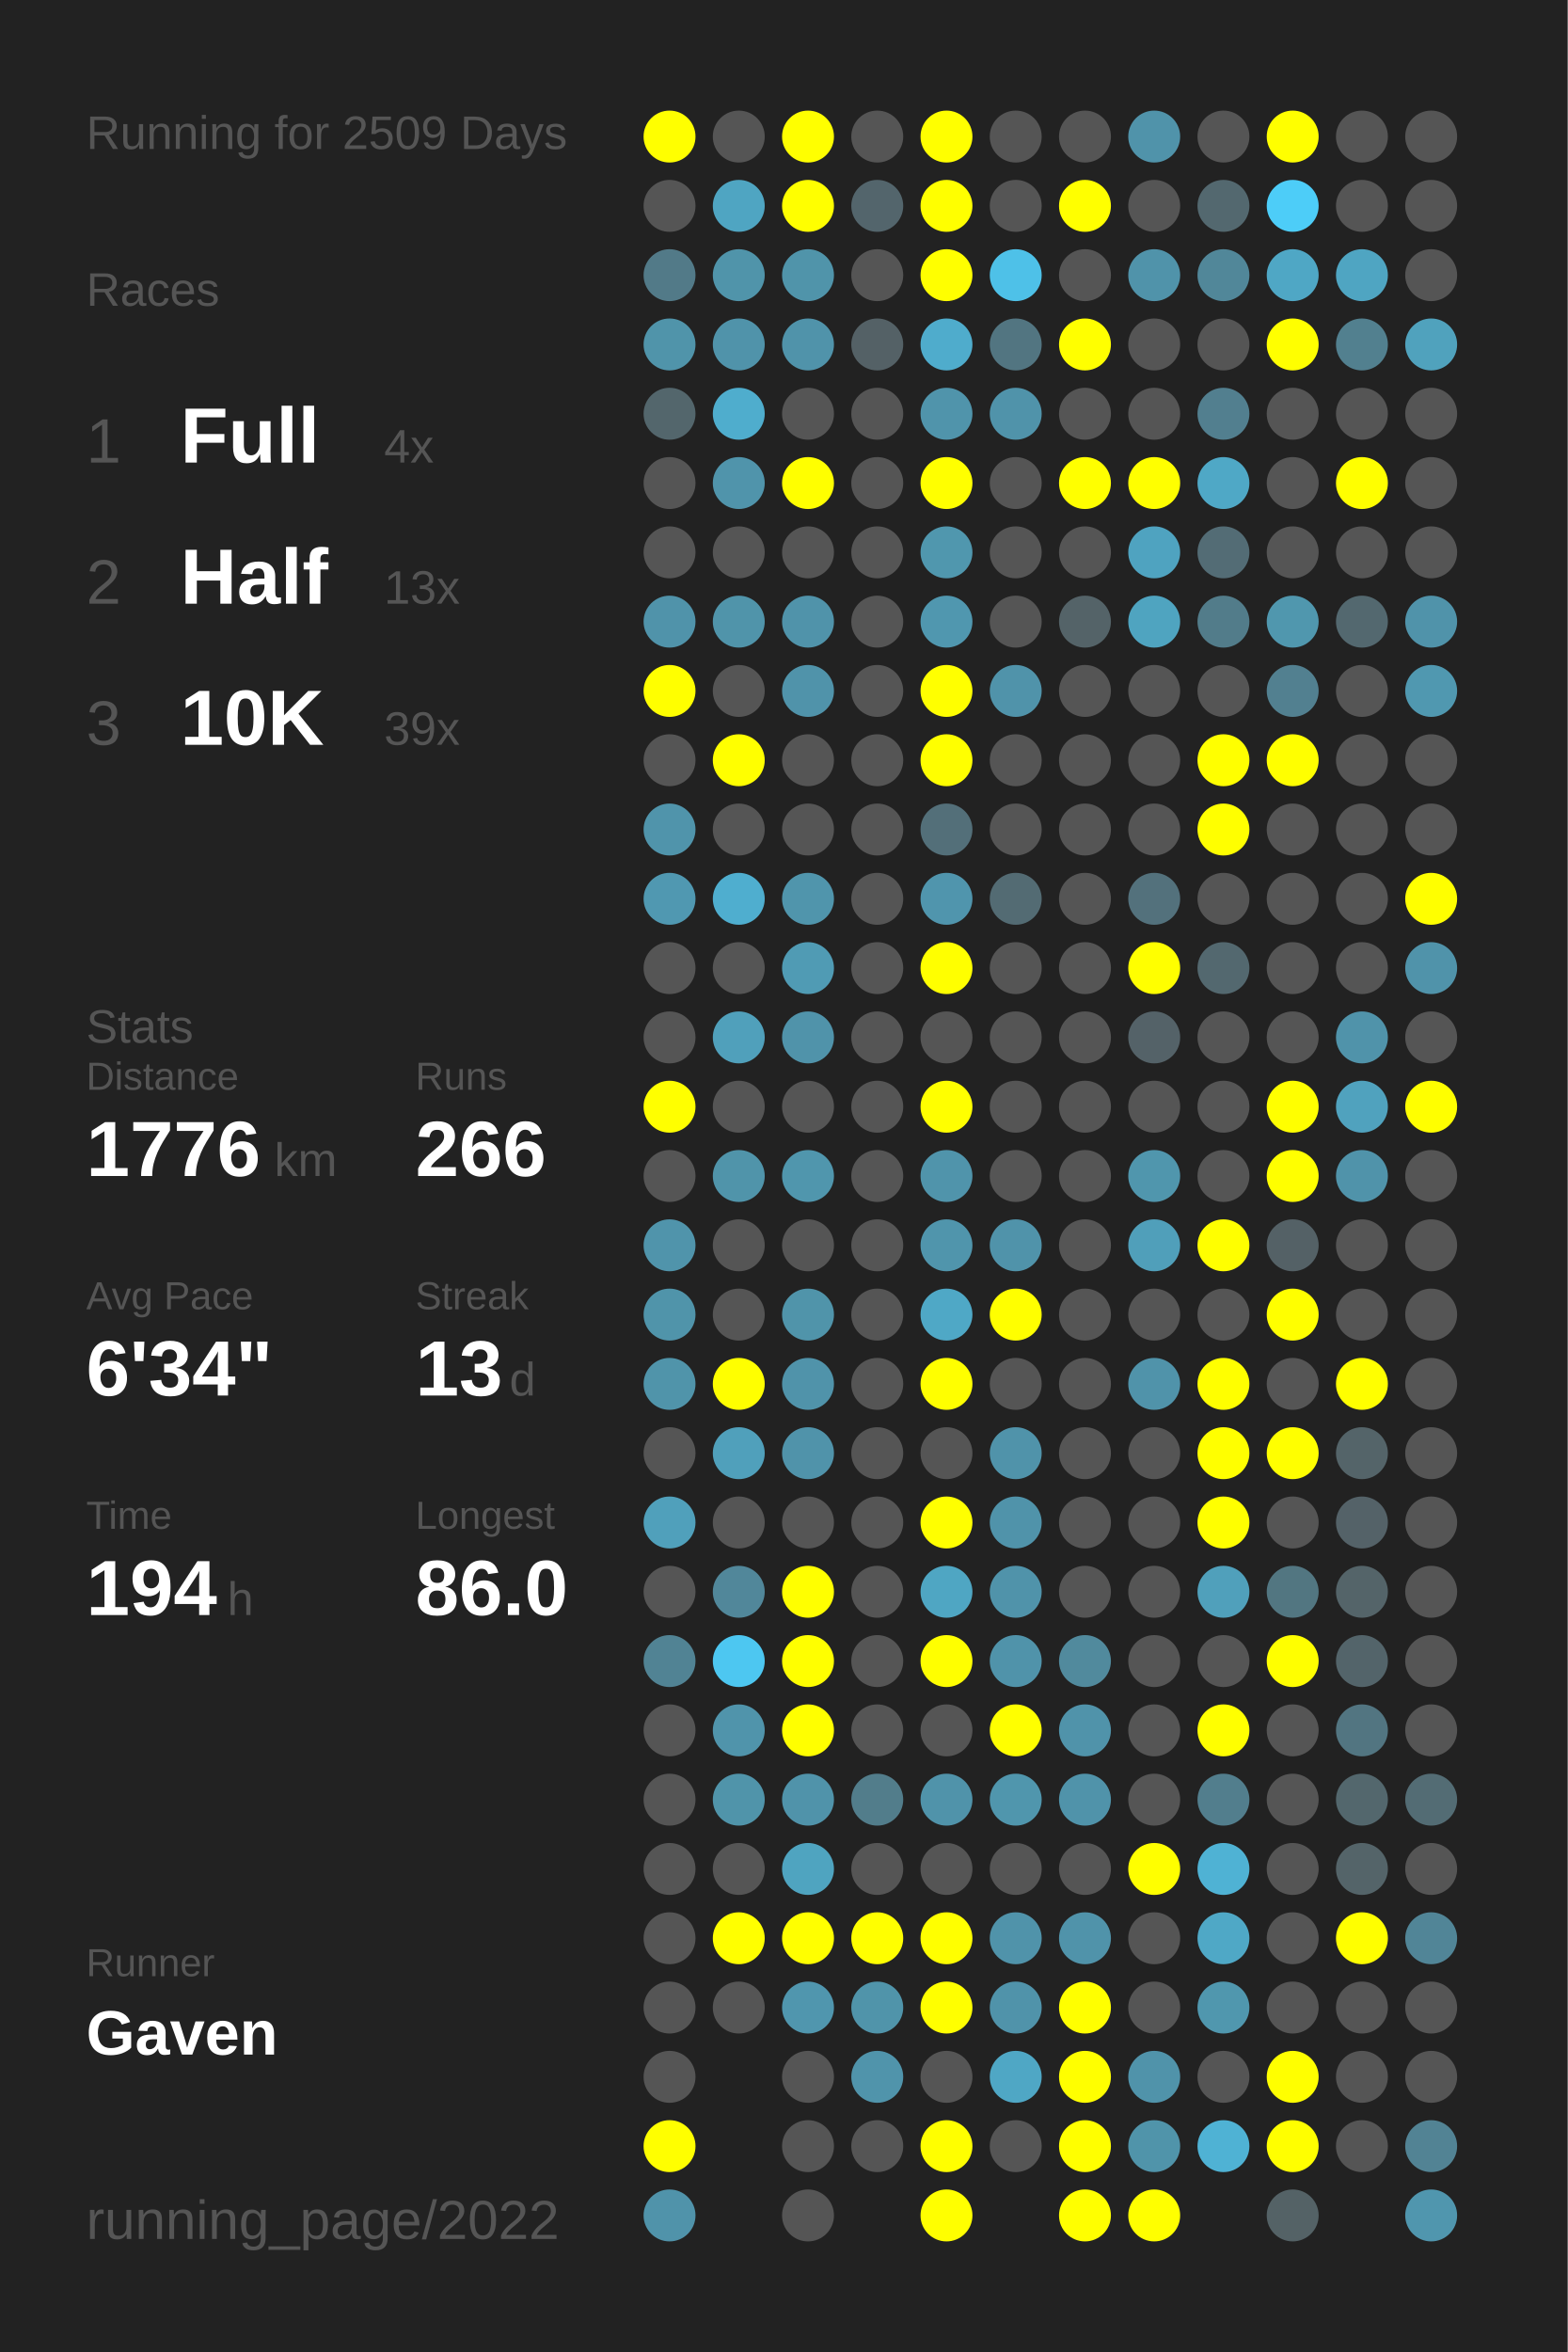
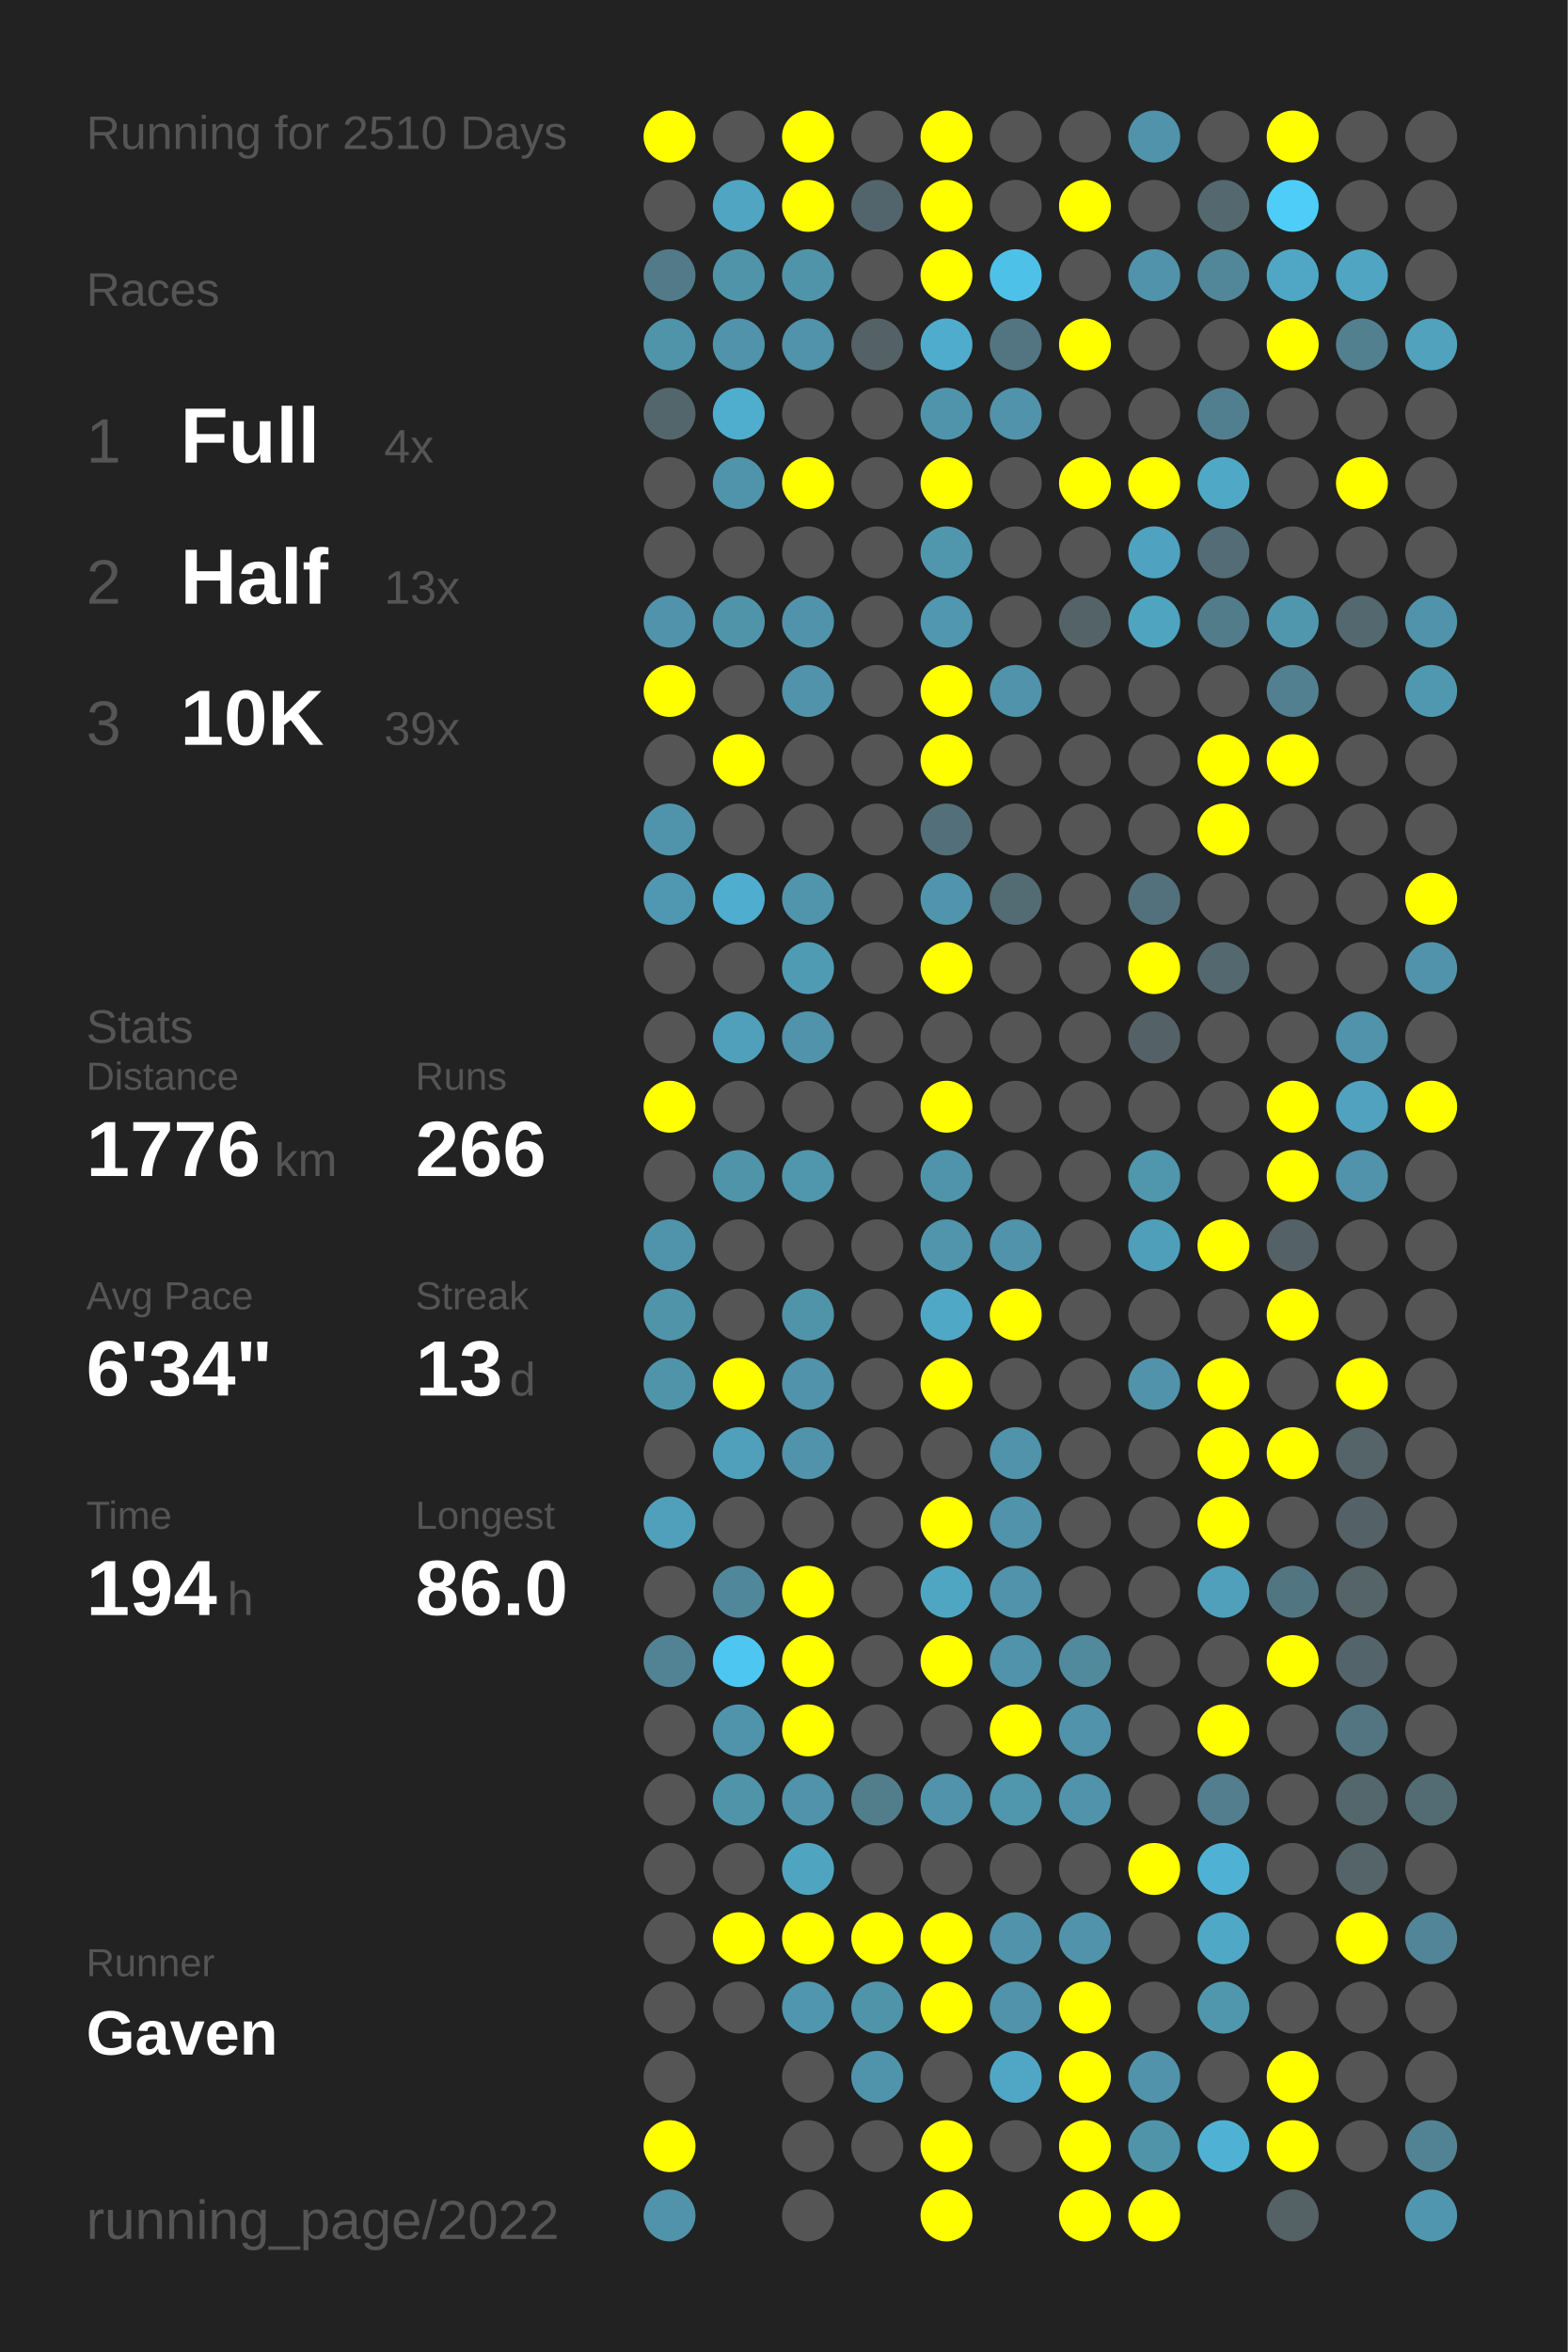
<svg xmlns="http://www.w3.org/2000/svg" baseProfile="full" height="300mm" version="1.1" viewBox="0,0,200,300" width="200mm">
  <defs />
  <rect fill="#222222" height="300" width="200" x="0" y="0" />
-   <text fill="#555555" style="font-size:6px; font-family:Arial;" x="11" y="19">Running for 2509 Days</text>
+   <text fill="#555555" style="font-size:6px; font-family:Arial;" x="11" y="19">Running for 2510 Days</text>
  <text fill="#555555" style="font-size:6px; font-family:Arial;" x="11" y="39">Races</text>
  <text fill="#555555" style="font-size:8px; font-family:Arial;" x="11" y="59">1</text>
  <text fill="#FFFFFF" style="font-size:10px; font-family:Arial; font-weight:bold;" x="23" y="59">Full</text>
  <text fill="#555555" style="font-size:6px; font-family:Arial;" x="49" y="59">4x</text>
  <text fill="#555555" style="font-size:8px; font-family:Arial;" x="11" y="77">2</text>
  <text fill="#FFFFFF" style="font-size:10px; font-family:Arial; font-weight:bold;" x="23" y="77">Half</text>
  <text fill="#555555" style="font-size:6px; font-family:Arial;" x="49" y="77">13x</text>
  <text fill="#555555" style="font-size:8px; font-family:Arial;" x="11" y="95">3</text>
  <text fill="#FFFFFF" style="font-size:10px; font-family:Arial; font-weight:bold;" x="23" y="95">10K</text>
  <text fill="#555555" style="font-size:6px; font-family:Arial;" x="49" y="95">39x</text>
  <text fill="#555555" style="font-size:6px; font-family:Arial;" x="11" y="133">Stats</text>
  <text fill="#555555" style="font-size:5px; font-family:Arial;" x="11" y="139">Distance</text>
  <text fill="#FFFFFF" style="font-size:10px; font-family:Arial; font-weight:bold;" x="11" y="150">1776</text>
  <text fill="#555555" style="font-size:6px; font-family:Arial;" x="35" y="150">km</text>
  <text fill="#555555" style="font-size:5px; font-family:Arial;" x="53" y="139">Runs</text>
  <text fill="#FFFFFF" style="font-size:10px; font-family:Arial; font-weight:bold;" x="53" y="150">266</text>
  <text fill="#555555" style="font-size:5px; font-family:Arial;" x="11" y="167">Avg Pace</text>
  <text fill="#FFFFFF" style="font-size:10px; font-family:Arial; font-weight:bold;" x="11" y="178">6'34"</text>
  <text fill="#555555" style="font-size:5px; font-family:Arial;" x="53" y="167">Streak</text>
  <text fill="#FFFFFF" style="font-size:10px; font-family:Arial; font-weight:bold;" x="53" y="178">13</text>
  <text fill="#555555" style="font-size:6px; font-family:Arial;" x="65" y="178">d</text>
  <text fill="#555555" style="font-size:5px; font-family:Arial;" x="11" y="195">Time</text>
  <text fill="#FFFFFF" style="font-size:10px; font-family:Arial; font-weight:bold;" x="11" y="206">194</text>
  <text fill="#555555" style="font-size:6px; font-family:Arial;" x="29" y="206">h</text>
  <text fill="#555555" style="font-size:5px; font-family:Arial;" x="53" y="195">Longest</text>
  <text fill="#FFFFFF" style="font-size:10px; font-family:Arial; font-weight:bold;" x="53" y="206">86.0</text>
  <text fill="#555555" style="font-size:5px; font-family:Arial;" x="11" y="252.065">Runner</text>
  <text fill="#FFFFFF" style="font-size:8px; font-family:Arial; font-weight:bold;" x="11" y="262.065">Gaven</text>
  <text fill="#555555" style="font-size:7px; font-family:Arial;" x="11" y="285.581">running_page/2022</text>
  <circle cx="85.417" cy="17.419" fill="#FFFF00" r="3.312" />
  <circle cx="85.417" cy="26.258" fill="#555555" r="3.312" />
  <circle cx="85.417" cy="35.097" fill="#527a88" r="3.312" />
  <circle cx="85.417" cy="43.935" fill="#5094aa" r="3.312" />
  <circle cx="85.417" cy="52.774" fill="#53666c" r="3.312" />
  <circle cx="85.417" cy="61.613" fill="#555555" r="3.312" />
  <circle cx="85.417" cy="70.452" fill="#555555" r="3.312" />
  <circle cx="85.417" cy="79.29" fill="#5093aa" r="3.312" />
  <circle cx="85.417" cy="88.129" fill="#FFFF00" r="3.312" />
  <circle cx="85.417" cy="96.968" fill="#555555" r="3.312" />
  <circle cx="85.417" cy="105.806" fill="#5094ab" r="3.312" />
  <circle cx="85.417" cy="114.645" fill="#5098b1" r="3.312" />
  <circle cx="85.417" cy="123.484" fill="#555555" r="3.312" />
  <circle cx="85.417" cy="132.323" fill="#555555" r="3.312" />
  <circle cx="85.417" cy="141.161" fill="#FFFF00" r="3.312" />
  <circle cx="85.417" cy="150" fill="#555555" r="3.312" />
  <circle cx="85.417" cy="158.839" fill="#5094ab" r="3.312" />
  <circle cx="85.417" cy="167.677" fill="#5094aa" r="3.312" />
  <circle cx="85.417" cy="176.516" fill="#5094aa" r="3.312" />
  <circle cx="85.417" cy="185.355" fill="#555555" r="3.312" />
  <circle cx="85.417" cy="194.194" fill="#50a0bb" r="3.312" />
  <circle cx="85.417" cy="203.032" fill="#555555" r="3.312" />
  <circle cx="85.417" cy="211.871" fill="#518394" r="3.312" />
  <circle cx="85.417" cy="220.71" fill="#555555" r="3.312" />
  <circle cx="85.417" cy="229.548" fill="#555555" r="3.312" />
  <circle cx="85.417" cy="238.387" fill="#555555" r="3.312" />
  <circle cx="85.417" cy="247.226" fill="#555555" r="3.312" />
  <circle cx="85.417" cy="256.065" fill="#555555" r="3.312" />
  <circle cx="85.417" cy="264.903" fill="#555555" r="3.312" />
  <circle cx="85.417" cy="273.742" fill="#FFFF00" r="3.312" />
  <circle cx="85.417" cy="282.581" fill="#5093aa" r="3.312" />
  <circle cx="94.25" cy="17.419" fill="#555555" r="3.312" />
  <circle cx="94.25" cy="26.258" fill="#4fa5c2" r="3.312" />
  <circle cx="94.25" cy="35.097" fill="#5094aa" r="3.312" />
  <circle cx="94.25" cy="43.935" fill="#5093aa" r="3.312" />
  <circle cx="94.25" cy="52.774" fill="#4fadcd" r="3.312" />
  <circle cx="94.25" cy="61.613" fill="#5094ab" r="3.312" />
  <circle cx="94.25" cy="70.452" fill="#555555" r="3.312" />
  <circle cx="94.25" cy="79.29" fill="#5094aa" r="3.312" />
  <circle cx="94.25" cy="88.129" fill="#555555" r="3.312" />
  <circle cx="94.25" cy="96.968" fill="#FFFF00" r="3.312" />
  <circle cx="94.25" cy="105.806" fill="#555555" r="3.312" />
  <circle cx="94.25" cy="114.645" fill="#4faecf" r="3.312" />
  <circle cx="94.25" cy="123.484" fill="#555555" r="3.312" />
  <circle cx="94.25" cy="132.323" fill="#50a0bb" r="3.312" />
  <circle cx="94.25" cy="141.161" fill="#555555" r="3.312" />
  <circle cx="94.25" cy="150" fill="#5094aa" r="3.312" />
  <circle cx="94.25" cy="158.839" fill="#555555" r="3.312" />
  <circle cx="94.25" cy="167.677" fill="#555555" r="3.312" />
  <circle cx="94.25" cy="176.516" fill="#FFFF00" r="3.312" />
  <circle cx="94.25" cy="185.355" fill="#50a0bb" r="3.312" />
  <circle cx="94.25" cy="194.194" fill="#555555" r="3.312" />
  <circle cx="94.25" cy="203.032" fill="#51879a" r="3.312" />
  <circle cx="94.25" cy="211.871" fill="#4dc7f1" r="3.312" />
  <circle cx="94.25" cy="220.71" fill="#5094ab" r="3.312" />
  <circle cx="94.25" cy="229.548" fill="#5094aa" r="3.312" />
  <circle cx="94.25" cy="238.387" fill="#555555" r="3.312" />
  <circle cx="94.25" cy="247.226" fill="#FFFF00" r="3.312" />
  <circle cx="94.25" cy="256.065" fill="#555555" r="3.312" />
  <circle cx="103.083" cy="17.419" fill="#FFFF00" r="3.312" />
  <circle cx="103.083" cy="26.258" fill="#FFFF00" r="3.312" />
  <circle cx="103.083" cy="35.097" fill="#5094aa" r="3.312" />
  <circle cx="103.083" cy="43.935" fill="#5093aa" r="3.312" />
  <circle cx="103.083" cy="52.774" fill="#555555" r="3.312" />
  <circle cx="103.083" cy="61.613" fill="#FFFF00" r="3.312" />
  <circle cx="103.083" cy="70.452" fill="#555555" r="3.312" />
  <circle cx="103.083" cy="79.29" fill="#5093aa" r="3.312" />
  <circle cx="103.083" cy="88.129" fill="#5093aa" r="3.312" />
  <circle cx="103.083" cy="96.968" fill="#555555" r="3.312" />
  <circle cx="103.083" cy="105.806" fill="#555555" r="3.312" />
  <circle cx="103.083" cy="114.645" fill="#5095ac" r="3.312" />
  <circle cx="103.083" cy="123.484" fill="#509bb4" r="3.312" />
  <circle cx="103.083" cy="132.323" fill="#5093aa" r="3.312" />
  <circle cx="103.083" cy="141.161" fill="#555555" r="3.312" />
  <circle cx="103.083" cy="150" fill="#5096ad" r="3.312" />
  <circle cx="103.083" cy="158.839" fill="#555555" r="3.312" />
  <circle cx="103.083" cy="167.677" fill="#5094aa" r="3.312" />
  <circle cx="103.083" cy="176.516" fill="#5093aa" r="3.312" />
  <circle cx="103.083" cy="185.355" fill="#5093aa" r="3.312" />
  <circle cx="103.083" cy="194.194" fill="#555555" r="3.312" />
  <circle cx="103.083" cy="203.032" fill="#FFFF00" r="3.312" />
  <circle cx="103.083" cy="211.871" fill="#FFFF00" r="3.312" />
  <circle cx="103.083" cy="220.71" fill="#FFFF00" r="3.312" />
  <circle cx="103.083" cy="229.548" fill="#5093aa" r="3.312" />
  <circle cx="103.083" cy="238.387" fill="#4fa4c0" r="3.312" />
  <circle cx="103.083" cy="247.226" fill="#FFFF00" r="3.312" />
  <circle cx="103.083" cy="256.065" fill="#5096ae" r="3.312" />
  <circle cx="103.083" cy="264.903" fill="#555555" r="3.312" />
  <circle cx="103.083" cy="273.742" fill="#555555" r="3.312" />
  <circle cx="103.083" cy="282.581" fill="#555555" r="3.312" />
  <circle cx="111.917" cy="17.419" fill="#555555" r="3.312" />
  <circle cx="111.917" cy="26.258" fill="#53656c" r="3.312" />
  <circle cx="111.917" cy="35.097" fill="#555555" r="3.312" />
  <circle cx="111.917" cy="43.935" fill="#546166" r="3.312" />
  <circle cx="111.917" cy="52.774" fill="#555555" r="3.312" />
  <circle cx="111.917" cy="61.613" fill="#555555" r="3.312" />
  <circle cx="111.917" cy="70.452" fill="#555555" r="3.312" />
  <circle cx="111.917" cy="79.29" fill="#555555" r="3.312" />
  <circle cx="111.917" cy="88.129" fill="#555555" r="3.312" />
  <circle cx="111.917" cy="96.968" fill="#555555" r="3.312" />
  <circle cx="111.917" cy="105.806" fill="#555555" r="3.312" />
  <circle cx="111.917" cy="114.645" fill="#555555" r="3.312" />
  <circle cx="111.917" cy="123.484" fill="#555555" r="3.312" />
  <circle cx="111.917" cy="132.323" fill="#555555" r="3.312" />
  <circle cx="111.917" cy="141.161" fill="#555555" r="3.312" />
  <circle cx="111.917" cy="150" fill="#555555" r="3.312" />
  <circle cx="111.917" cy="158.839" fill="#555555" r="3.312" />
  <circle cx="111.917" cy="167.677" fill="#555555" r="3.312" />
  <circle cx="111.917" cy="176.516" fill="#555555" r="3.312" />
  <circle cx="111.917" cy="185.355" fill="#555555" r="3.312" />
  <circle cx="111.917" cy="194.194" fill="#555555" r="3.312" />
  <circle cx="111.917" cy="203.032" fill="#555555" r="3.312" />
  <circle cx="111.917" cy="211.871" fill="#555555" r="3.312" />
  <circle cx="111.917" cy="220.71" fill="#555555" r="3.312" />
  <circle cx="111.917" cy="229.548" fill="#527d8b" r="3.312" />
  <circle cx="111.917" cy="238.387" fill="#555555" r="3.312" />
  <circle cx="111.917" cy="247.226" fill="#FFFF00" r="3.312" />
  <circle cx="111.917" cy="256.065" fill="#5094aa" r="3.312" />
  <circle cx="111.917" cy="264.903" fill="#5094ab" r="3.312" />
  <circle cx="111.917" cy="273.742" fill="#555555" r="3.312" />
  <circle cx="120.75" cy="17.419" fill="#FFFF00" r="3.312" />
  <circle cx="120.75" cy="26.258" fill="#FFFF00" r="3.312" />
  <circle cx="120.75" cy="35.097" fill="#FFFF00" r="3.312" />
  <circle cx="120.75" cy="43.935" fill="#4faccc" r="3.312" />
  <circle cx="120.75" cy="52.774" fill="#5094ab" r="3.312" />
  <circle cx="120.75" cy="61.613" fill="#FFFF00" r="3.312" />
  <circle cx="120.75" cy="70.452" fill="#5097ae" r="3.312" />
  <circle cx="120.75" cy="79.29" fill="#5097af" r="3.312" />
  <circle cx="120.75" cy="88.129" fill="#FFFF00" r="3.312" />
  <circle cx="120.75" cy="96.968" fill="#FFFF00" r="3.312" />
  <circle cx="120.75" cy="105.806" fill="#536f79" r="3.312" />
  <circle cx="120.75" cy="114.645" fill="#5095ad" r="3.312" />
  <circle cx="120.75" cy="123.484" fill="#FFFF00" r="3.312" />
  <circle cx="120.75" cy="132.323" fill="#555555" r="3.312" />
  <circle cx="120.75" cy="141.161" fill="#FFFF00" r="3.312" />
  <circle cx="120.75" cy="150" fill="#5094ab" r="3.312" />
  <circle cx="120.75" cy="158.839" fill="#5095ac" r="3.312" />
  <circle cx="120.75" cy="167.677" fill="#4fa8c6" r="3.312" />
  <circle cx="120.75" cy="176.516" fill="#FFFF00" r="3.312" />
  <circle cx="120.75" cy="185.355" fill="#555555" r="3.312" />
  <circle cx="120.75" cy="194.194" fill="#FFFF00" r="3.312" />
  <circle cx="120.75" cy="203.032" fill="#4fa6c3" r="3.312" />
  <circle cx="120.75" cy="211.871" fill="#FFFF00" r="3.312" />
  <circle cx="120.75" cy="220.71" fill="#555555" r="3.312" />
  <circle cx="120.75" cy="229.548" fill="#5093aa" r="3.312" />
  <circle cx="120.75" cy="238.387" fill="#555555" r="3.312" />
  <circle cx="120.75" cy="247.226" fill="#FFFF00" r="3.312" />
  <circle cx="120.75" cy="256.065" fill="#FFFF00" r="3.312" />
  <circle cx="120.75" cy="264.903" fill="#555555" r="3.312" />
  <circle cx="120.75" cy="273.742" fill="#FFFF00" r="3.312" />
  <circle cx="120.75" cy="282.581" fill="#FFFF00" r="3.312" />
  <circle cx="129.583" cy="17.419" fill="#555555" r="3.312" />
  <circle cx="129.583" cy="26.258" fill="#555555" r="3.312" />
  <circle cx="129.583" cy="35.097" fill="#4ec1e8" r="3.312" />
  <circle cx="129.583" cy="43.935" fill="#527581" r="3.312" />
  <circle cx="129.583" cy="52.774" fill="#5093aa" r="3.312" />
  <circle cx="129.583" cy="61.613" fill="#555555" r="3.312" />
  <circle cx="129.583" cy="70.452" fill="#555555" r="3.312" />
  <circle cx="129.583" cy="79.29" fill="#555555" r="3.312" />
  <circle cx="129.583" cy="88.129" fill="#5093aa" r="3.312" />
  <circle cx="129.583" cy="96.968" fill="#555555" r="3.312" />
  <circle cx="129.583" cy="105.806" fill="#555555" r="3.312" />
  <circle cx="129.583" cy="114.645" fill="#536b73" r="3.312" />
  <circle cx="129.583" cy="123.484" fill="#555555" r="3.312" />
  <circle cx="129.583" cy="132.323" fill="#555555" r="3.312" />
  <circle cx="129.583" cy="141.161" fill="#555555" r="3.312" />
  <circle cx="129.583" cy="150" fill="#555555" r="3.312" />
  <circle cx="129.583" cy="158.839" fill="#5093aa" r="3.312" />
  <circle cx="129.583" cy="167.677" fill="#FFFF00" r="3.312" />
  <circle cx="129.583" cy="176.516" fill="#555555" r="3.312" />
  <circle cx="129.583" cy="185.355" fill="#5093aa" r="3.312" />
  <circle cx="129.583" cy="194.194" fill="#5093aa" r="3.312" />
  <circle cx="129.583" cy="203.032" fill="#5093aa" r="3.312" />
  <circle cx="129.583" cy="211.871" fill="#5093aa" r="3.312" />
  <circle cx="129.583" cy="220.71" fill="#FFFF00" r="3.312" />
  <circle cx="129.583" cy="229.548" fill="#5096ad" r="3.312" />
  <circle cx="129.583" cy="238.387" fill="#555555" r="3.312" />
  <circle cx="129.583" cy="247.226" fill="#5093aa" r="3.312" />
  <circle cx="129.583" cy="256.065" fill="#5093aa" r="3.312" />
  <circle cx="129.583" cy="264.903" fill="#4fa7c5" r="3.312" />
  <circle cx="129.583" cy="273.742" fill="#555555" r="3.312" />
  <circle cx="138.417" cy="17.419" fill="#555555" r="3.312" />
  <circle cx="138.417" cy="26.258" fill="#FFFF00" r="3.312" />
  <circle cx="138.417" cy="35.097" fill="#555555" r="3.312" />
  <circle cx="138.417" cy="43.935" fill="#FFFF00" r="3.312" />
  <circle cx="138.417" cy="52.774" fill="#555555" r="3.312" />
  <circle cx="138.417" cy="61.613" fill="#FFFF00" r="3.312" />
  <circle cx="138.417" cy="70.452" fill="#555555" r="3.312" />
  <circle cx="138.417" cy="79.29" fill="#546368" r="3.312" />
  <circle cx="138.417" cy="88.129" fill="#555555" r="3.312" />
  <circle cx="138.417" cy="96.968" fill="#555555" r="3.312" />
  <circle cx="138.417" cy="105.806" fill="#555555" r="3.312" />
  <circle cx="138.417" cy="114.645" fill="#555555" r="3.312" />
  <circle cx="138.417" cy="123.484" fill="#555555" r="3.312" />
  <circle cx="138.417" cy="132.323" fill="#555555" r="3.312" />
  <circle cx="138.417" cy="141.161" fill="#555555" r="3.312" />
  <circle cx="138.417" cy="150" fill="#555555" r="3.312" />
  <circle cx="138.417" cy="158.839" fill="#555555" r="3.312" />
  <circle cx="138.417" cy="167.677" fill="#555555" r="3.312" />
  <circle cx="138.417" cy="176.516" fill="#555555" r="3.312" />
  <circle cx="138.417" cy="185.355" fill="#555555" r="3.312" />
  <circle cx="138.417" cy="194.194" fill="#555555" r="3.312" />
  <circle cx="138.417" cy="203.032" fill="#555555" r="3.312" />
  <circle cx="138.417" cy="211.871" fill="#518a9d" r="3.312" />
  <circle cx="138.417" cy="220.71" fill="#5093aa" r="3.312" />
  <circle cx="138.417" cy="229.548" fill="#5093aa" r="3.312" />
  <circle cx="138.417" cy="238.387" fill="#555555" r="3.312" />
  <circle cx="138.417" cy="247.226" fill="#5093aa" r="3.312" />
  <circle cx="138.417" cy="256.065" fill="#FFFF00" r="3.312" />
  <circle cx="138.417" cy="264.903" fill="#FFFF00" r="3.312" />
  <circle cx="138.417" cy="273.742" fill="#FFFF00" r="3.312" />
  <circle cx="138.417" cy="282.581" fill="#FFFF00" r="3.312" />
  <circle cx="147.25" cy="17.419" fill="#5093aa" r="3.312" />
  <circle cx="147.25" cy="26.258" fill="#555555" r="3.312" />
  <circle cx="147.25" cy="35.097" fill="#5093aa" r="3.312" />
  <circle cx="147.25" cy="43.935" fill="#555555" r="3.312" />
  <circle cx="147.25" cy="52.774" fill="#555555" r="3.312" />
  <circle cx="147.25" cy="61.613" fill="#FFFF00" r="3.312" />
  <circle cx="147.25" cy="70.452" fill="#4fa3c0" r="3.312" />
  <circle cx="147.25" cy="79.29" fill="#4fa4c0" r="3.312" />
  <circle cx="147.25" cy="88.129" fill="#555555" r="3.312" />
  <circle cx="147.25" cy="96.968" fill="#555555" r="3.312" />
  <circle cx="147.25" cy="105.806" fill="#555555" r="3.312" />
  <circle cx="147.25" cy="114.645" fill="#53717c" r="3.312" />
  <circle cx="147.25" cy="123.484" fill="#FFFF00" r="3.312" />
  <circle cx="147.25" cy="132.323" fill="#546268" r="3.312" />
  <circle cx="147.25" cy="141.161" fill="#555555" r="3.312" />
  <circle cx="147.25" cy="150" fill="#5096ad" r="3.312" />
  <circle cx="147.25" cy="158.839" fill="#509fba" r="3.312" />
  <circle cx="147.25" cy="167.677" fill="#555555" r="3.312" />
  <circle cx="147.25" cy="176.516" fill="#5093aa" r="3.312" />
  <circle cx="147.25" cy="185.355" fill="#555555" r="3.312" />
  <circle cx="147.25" cy="194.194" fill="#555555" r="3.312" />
  <circle cx="147.25" cy="203.032" fill="#555555" r="3.312" />
  <circle cx="147.25" cy="211.871" fill="#555555" r="3.312" />
  <circle cx="147.25" cy="220.71" fill="#555555" r="3.312" />
  <circle cx="147.25" cy="229.548" fill="#555555" r="3.312" />
  <circle cx="147.25" cy="238.387" fill="#FFFF00" r="3.312" />
  <circle cx="147.25" cy="247.226" fill="#555555" r="3.312" />
  <circle cx="147.25" cy="256.065" fill="#555555" r="3.312" />
  <circle cx="147.25" cy="264.903" fill="#5093aa" r="3.312" />
  <circle cx="147.25" cy="273.742" fill="#5094aa" r="3.312" />
  <circle cx="147.25" cy="282.581" fill="#FFFF00" r="3.312" />
  <circle cx="156.083" cy="17.419" fill="#555555" r="3.312" />
  <circle cx="156.083" cy="26.258" fill="#53686f" r="3.312" />
  <circle cx="156.083" cy="35.097" fill="#518799" r="3.312" />
  <circle cx="156.083" cy="43.935" fill="#555555" r="3.312" />
  <circle cx="156.083" cy="52.774" fill="#527f8f" r="3.312" />
  <circle cx="156.083" cy="61.613" fill="#4fa8c6" r="3.312" />
  <circle cx="156.083" cy="70.452" fill="#536c75" r="3.312" />
  <circle cx="156.083" cy="79.29" fill="#527c8a" r="3.312" />
  <circle cx="156.083" cy="88.129" fill="#555555" r="3.312" />
  <circle cx="156.083" cy="96.968" fill="#FFFF00" r="3.312" />
  <circle cx="156.083" cy="105.806" fill="#FFFF00" r="3.312" />
  <circle cx="156.083" cy="114.645" fill="#555555" r="3.312" />
  <circle cx="156.083" cy="123.484" fill="#53686f" r="3.312" />
  <circle cx="156.083" cy="132.323" fill="#555555" r="3.312" />
  <circle cx="156.083" cy="141.161" fill="#555555" r="3.312" />
  <circle cx="156.083" cy="150" fill="#555555" r="3.312" />
  <circle cx="156.083" cy="158.839" fill="#FFFF00" r="3.312" />
  <circle cx="156.083" cy="167.677" fill="#555555" r="3.312" />
  <circle cx="156.083" cy="176.516" fill="#FFFF00" r="3.312" />
  <circle cx="156.083" cy="185.355" fill="#FFFF00" r="3.312" />
  <circle cx="156.083" cy="194.194" fill="#FFFF00" r="3.312" />
  <circle cx="156.083" cy="203.032" fill="#50a0bb" r="3.312" />
  <circle cx="156.083" cy="211.871" fill="#555555" r="3.312" />
  <circle cx="156.083" cy="220.71" fill="#FFFF00" r="3.312" />
  <circle cx="156.083" cy="229.548" fill="#527e8d" r="3.312" />
  <circle cx="156.083" cy="238.387" fill="#4fb2d4" r="3.312" />
  <circle cx="156.083" cy="247.226" fill="#4fa8c6" r="3.312" />
  <circle cx="156.083" cy="256.065" fill="#5097ae" r="3.312" />
  <circle cx="156.083" cy="264.903" fill="#555555" r="3.312" />
  <circle cx="156.083" cy="273.742" fill="#4fb2d4" r="3.312" />
  <circle cx="164.917" cy="17.419" fill="#FFFF00" r="3.312" />
  <circle cx="164.917" cy="26.258" fill="#4dcdf8" r="3.312" />
  <circle cx="164.917" cy="35.097" fill="#4fa7c5" r="3.312" />
  <circle cx="164.917" cy="43.935" fill="#FFFF00" r="3.312" />
  <circle cx="164.917" cy="52.774" fill="#555555" r="3.312" />
  <circle cx="164.917" cy="61.613" fill="#555555" r="3.312" />
  <circle cx="164.917" cy="70.452" fill="#555555" r="3.312" />
  <circle cx="164.917" cy="79.29" fill="#5097ae" r="3.312" />
  <circle cx="164.917" cy="88.129" fill="#528090" r="3.312" />
  <circle cx="164.917" cy="96.968" fill="#FFFF00" r="3.312" />
  <circle cx="164.917" cy="105.806" fill="#555555" r="3.312" />
  <circle cx="164.917" cy="114.645" fill="#555555" r="3.312" />
  <circle cx="164.917" cy="123.484" fill="#555555" r="3.312" />
  <circle cx="164.917" cy="132.323" fill="#555555" r="3.312" />
  <circle cx="164.917" cy="141.161" fill="#FFFF00" r="3.312" />
  <circle cx="164.917" cy="150" fill="#FFFF00" r="3.312" />
  <circle cx="164.917" cy="158.839" fill="#546166" r="3.312" />
  <circle cx="164.917" cy="167.677" fill="#FFFF00" r="3.312" />
  <circle cx="164.917" cy="176.516" fill="#555555" r="3.312" />
  <circle cx="164.917" cy="185.355" fill="#FFFF00" r="3.312" />
  <circle cx="164.917" cy="194.194" fill="#555555" r="3.312" />
  <circle cx="164.917" cy="203.032" fill="#527681" r="3.312" />
  <circle cx="164.917" cy="211.871" fill="#FFFF00" r="3.312" />
  <circle cx="164.917" cy="220.71" fill="#555555" r="3.312" />
  <circle cx="164.917" cy="229.548" fill="#555555" r="3.312" />
  <circle cx="164.917" cy="238.387" fill="#555555" r="3.312" />
  <circle cx="164.917" cy="247.226" fill="#555555" r="3.312" />
  <circle cx="164.917" cy="256.065" fill="#555555" r="3.312" />
  <circle cx="164.917" cy="264.903" fill="#FFFF00" r="3.312" />
  <circle cx="164.917" cy="273.742" fill="#FFFF00" r="3.312" />
  <circle cx="164.917" cy="282.581" fill="#546266" r="3.312" />
  <circle cx="173.75" cy="17.419" fill="#555555" r="3.312" />
  <circle cx="173.75" cy="26.258" fill="#555555" r="3.312" />
  <circle cx="173.75" cy="35.097" fill="#4fa5c2" r="3.312" />
  <circle cx="173.75" cy="43.935" fill="#52808f" r="3.312" />
  <circle cx="173.75" cy="52.774" fill="#555555" r="3.312" />
  <circle cx="173.75" cy="61.613" fill="#FFFF00" r="3.312" />
  <circle cx="173.75" cy="70.452" fill="#555555" r="3.312" />
  <circle cx="173.75" cy="79.29" fill="#53686f" r="3.312" />
  <circle cx="173.75" cy="88.129" fill="#555555" r="3.312" />
  <circle cx="173.75" cy="96.968" fill="#555555" r="3.312" />
  <circle cx="173.75" cy="105.806" fill="#555555" r="3.312" />
  <circle cx="173.75" cy="114.645" fill="#555555" r="3.312" />
  <circle cx="173.75" cy="123.484" fill="#555555" r="3.312" />
  <circle cx="173.75" cy="132.323" fill="#5093aa" r="3.312" />
  <circle cx="173.75" cy="141.161" fill="#50a2be" r="3.312" />
  <circle cx="173.75" cy="150" fill="#5093aa" r="3.312" />
  <circle cx="173.75" cy="158.839" fill="#555555" r="3.312" />
  <circle cx="173.75" cy="167.677" fill="#555555" r="3.312" />
  <circle cx="173.75" cy="176.516" fill="#FFFF00" r="3.312" />
  <circle cx="173.75" cy="185.355" fill="#546469" r="3.312" />
  <circle cx="173.75" cy="194.194" fill="#546268" r="3.312" />
  <circle cx="173.75" cy="203.032" fill="#546469" r="3.312" />
  <circle cx="173.75" cy="211.871" fill="#53646a" r="3.312" />
  <circle cx="173.75" cy="220.71" fill="#527581" r="3.312" />
  <circle cx="173.75" cy="229.548" fill="#53676d" r="3.312" />
  <circle cx="173.75" cy="238.387" fill="#546469" r="3.312" />
  <circle cx="173.75" cy="247.226" fill="#FFFF00" r="3.312" />
  <circle cx="173.75" cy="256.065" fill="#555555" r="3.312" />
  <circle cx="173.75" cy="264.903" fill="#555555" r="3.312" />
  <circle cx="173.75" cy="273.742" fill="#555555" r="3.312" />
  <circle cx="182.583" cy="17.419" fill="#555555" r="3.312" />
  <circle cx="182.583" cy="26.258" fill="#555555" r="3.312" />
  <circle cx="182.583" cy="35.097" fill="#555555" r="3.312" />
  <circle cx="182.583" cy="43.935" fill="#50a2bd" r="3.312" />
  <circle cx="182.583" cy="52.774" fill="#555555" r="3.312" />
  <circle cx="182.583" cy="61.613" fill="#555555" r="3.312" />
  <circle cx="182.583" cy="70.452" fill="#555555" r="3.312" />
  <circle cx="182.583" cy="79.29" fill="#5093aa" r="3.312" />
  <circle cx="182.583" cy="88.129" fill="#5098b0" r="3.312" />
  <circle cx="182.583" cy="96.968" fill="#555555" r="3.312" />
  <circle cx="182.583" cy="105.806" fill="#555555" r="3.312" />
  <circle cx="182.583" cy="114.645" fill="#FFFF00" r="3.312" />
  <circle cx="182.583" cy="123.484" fill="#5093aa" r="3.312" />
  <circle cx="182.583" cy="132.323" fill="#555555" r="3.312" />
  <circle cx="182.583" cy="141.161" fill="#FFFF00" r="3.312" />
  <circle cx="182.583" cy="150" fill="#555555" r="3.312" />
  <circle cx="182.583" cy="158.839" fill="#555555" r="3.312" />
  <circle cx="182.583" cy="167.677" fill="#555555" r="3.312" />
  <circle cx="182.583" cy="176.516" fill="#555555" r="3.312" />
  <circle cx="182.583" cy="185.355" fill="#555555" r="3.312" />
  <circle cx="182.583" cy="194.194" fill="#555555" r="3.312" />
  <circle cx="182.583" cy="203.032" fill="#555555" r="3.312" />
  <circle cx="182.583" cy="211.871" fill="#555555" r="3.312" />
  <circle cx="182.583" cy="220.71" fill="#555555" r="3.312" />
  <circle cx="182.583" cy="229.548" fill="#536c74" r="3.312" />
  <circle cx="182.583" cy="238.387" fill="#555555" r="3.312" />
  <circle cx="182.583" cy="247.226" fill="#518597" r="3.312" />
  <circle cx="182.583" cy="256.065" fill="#555555" r="3.312" />
  <circle cx="182.583" cy="264.903" fill="#555555" r="3.312" />
  <circle cx="182.583" cy="273.742" fill="#528394" r="3.312" />
  <circle cx="182.583" cy="282.581" fill="#5096ae" r="3.312" />
</svg>
